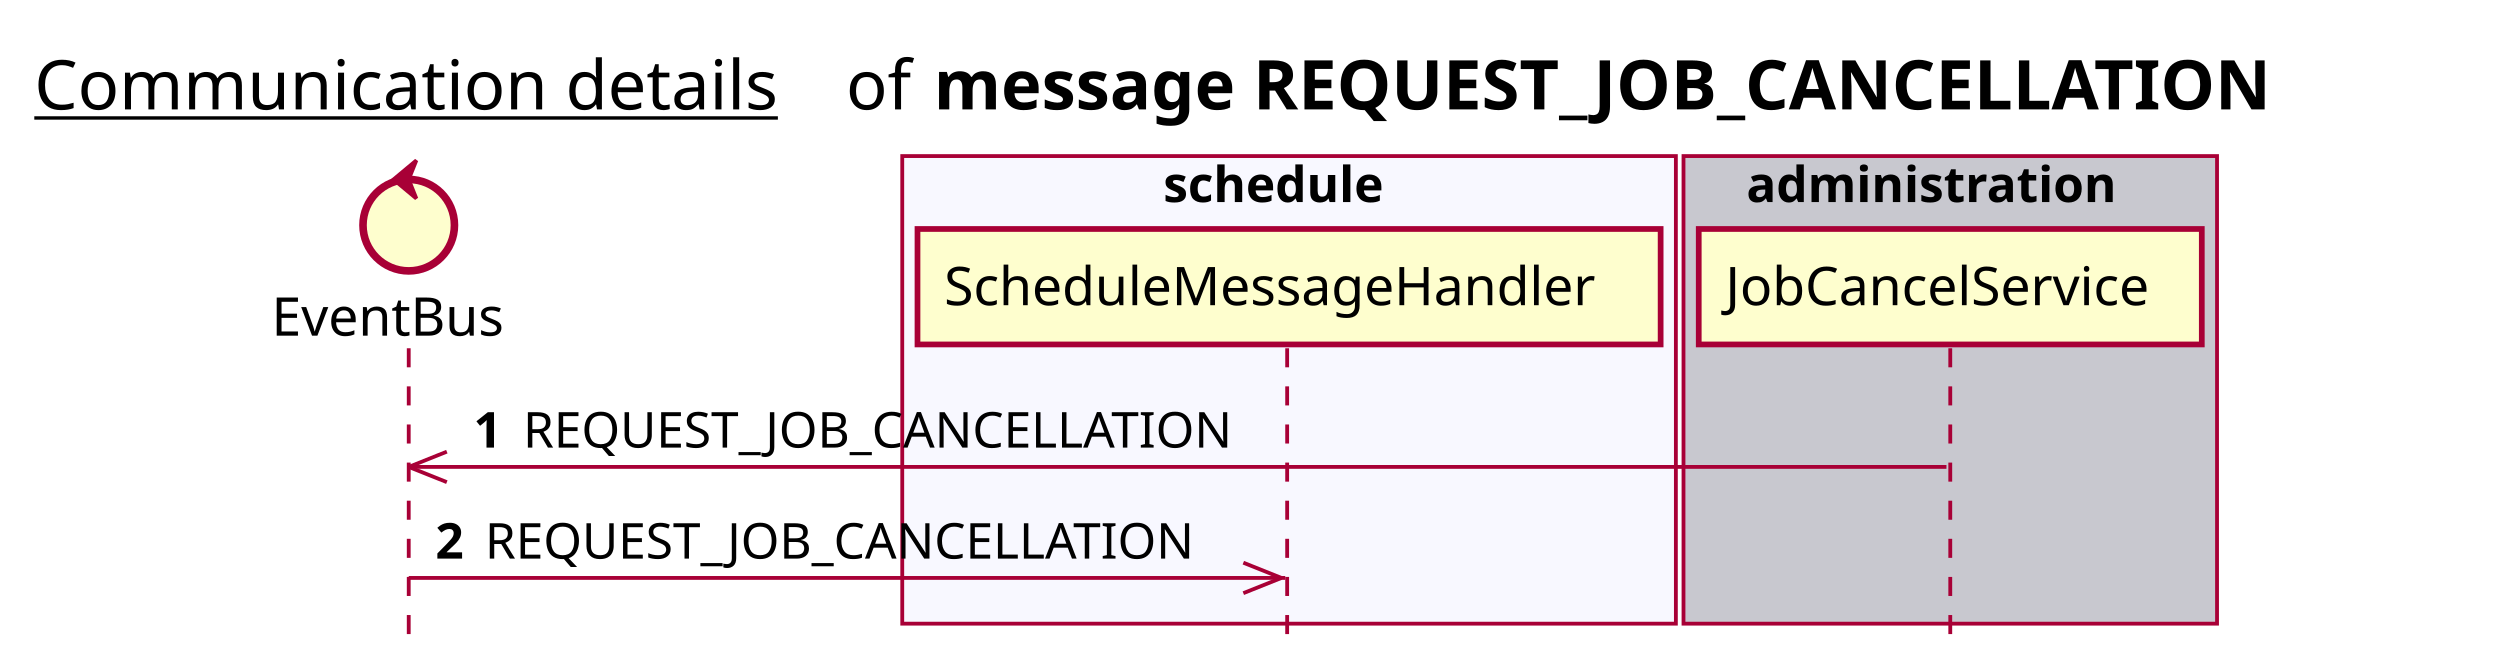
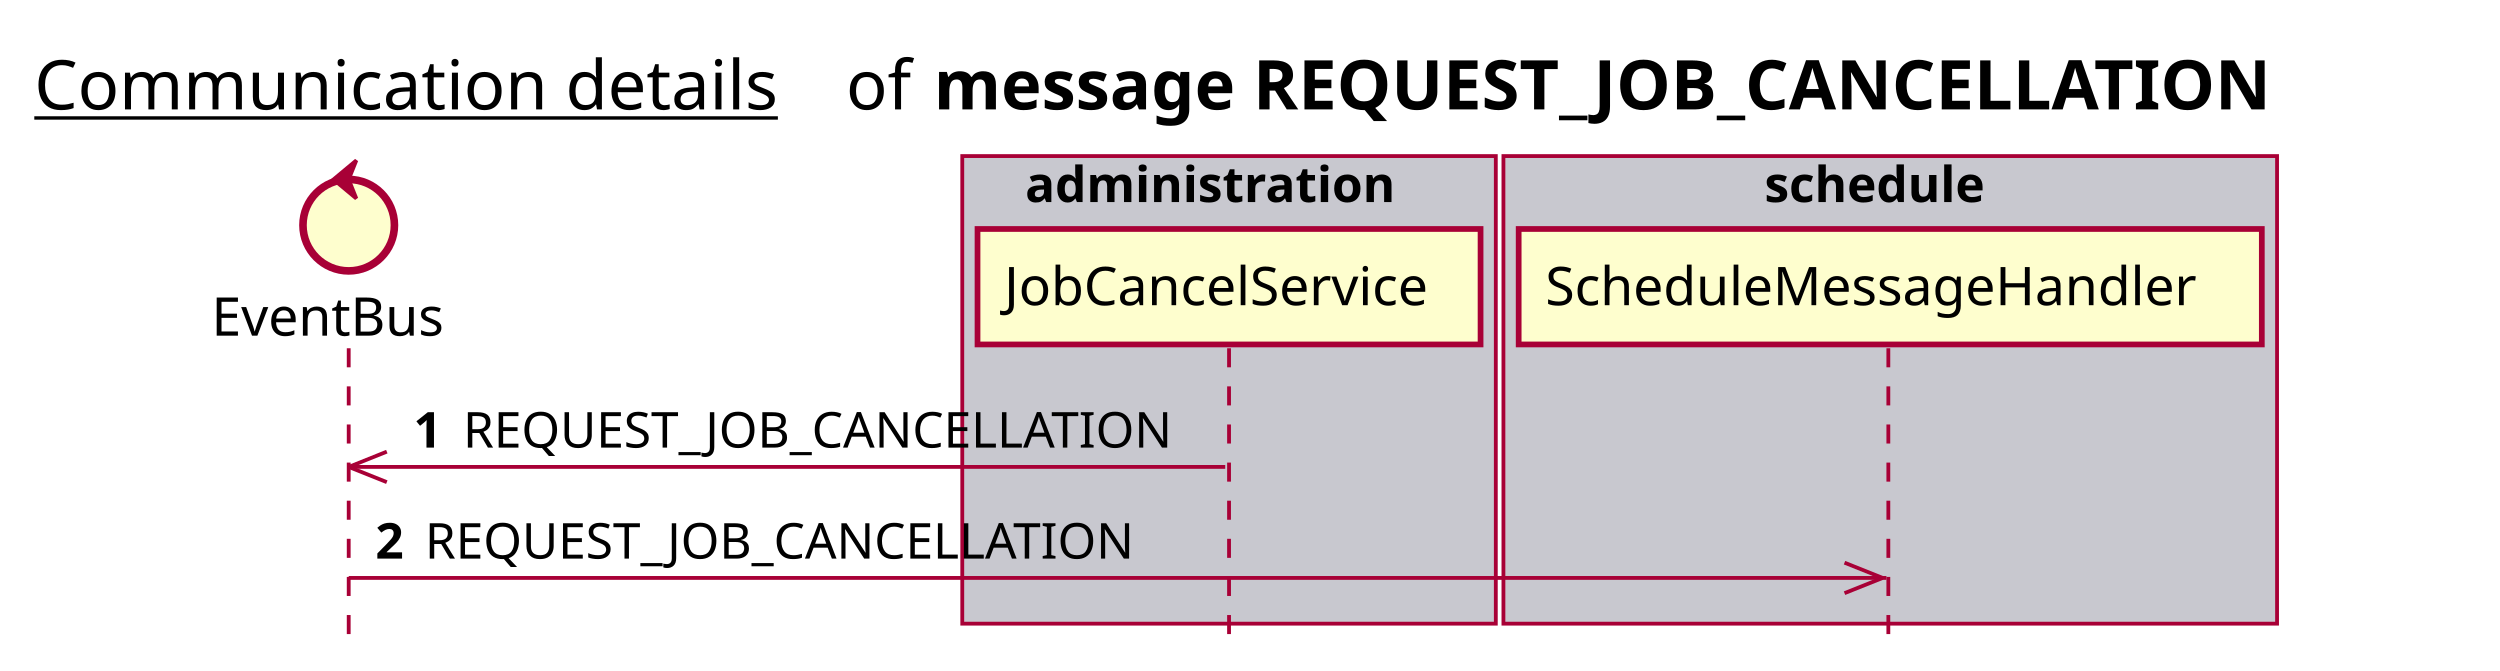
<svg xmlns="http://www.w3.org/2000/svg" contentScriptType="application/ecmascript" contentStyleType="text/css" height="176px" preserveAspectRatio="none" style="width:656px;height:176px;background:#FFFFFF;" version="1.1" viewBox="0 0 656 176" width="656px" zoomAndPan="magnify">
  <defs />
  <g>
    <text fill="#000000" font-family="sans-serif" font-size="18" lengthAdjust="spacing" text-decoration="underline" textLength="201" x="9" y="28.708">Communication details</text>
    <text fill="#000000" font-family="sans-serif" font-size="18" lengthAdjust="spacing" textLength="17" x="222" y="28.708">of</text>
    <text fill="#000000" font-family="sans-serif" font-size="18" font-weight="bold" lengthAdjust="spacing" textLength="395" x="245" y="28.708">message REQUEST_JOB_CANCELLATION</text>
-     <rect fill="#F8F8FF" height="122.695" style="stroke:#A80036;stroke-width:1.0;" width="203" x="236.75" y="40.953" />
-     <text fill="#000000" font-family="sans-serif" font-size="13" font-weight="bold" lengthAdjust="spacing" textLength="66" x="305.25" y="53.02">schedule</text>
-     <rect fill="#C8C8CF" height="122.695" style="stroke:#A80036;stroke-width:1.0;" width="140" x="441.75" y="40.953" />
-     <text fill="#000000" font-family="sans-serif" font-size="13" font-weight="bold" lengthAdjust="spacing" textLength="107" x="458.25" y="53.02">administration</text>
-     <line style="stroke:#A80036;stroke-width:1.0;stroke-dasharray:5.0,5.0;" x1="107.25" x2="107.25" y1="91.383" y2="169.648" />
-     <line style="stroke:#A80036;stroke-width:1.0;stroke-dasharray:5.0,5.0;" x1="337.75" x2="337.75" y1="91.383" y2="169.648" />
-     <line style="stroke:#A80036;stroke-width:1.0;stroke-dasharray:5.0,5.0;" x1="511.75" x2="511.75" y1="91.383" y2="169.648" />
-     <text fill="#000000" font-family="sans-serif" font-size="14" lengthAdjust="spacing" textLength="66" x="71.25" y="88.081">EventBus</text>
-     <ellipse cx="107.25" cy="59.086" fill="#FEFECE" rx="12" ry="12" style="stroke:#A80036;stroke-width:2.0;" />
-     <polygon fill="#A80036" points="103.25,47.086,109.25,42.086,107.25,47.086,109.25,52.086,103.25,47.086" style="stroke:#A80036;stroke-width:1.0;" />
-     <rect fill="#FEFECE" height="30.297" style="stroke:#A80036;stroke-width:1.5;" width="195" x="240.75" y="60.086" />
-     <text fill="#000000" font-family="sans-serif" font-size="14" lengthAdjust="spacing" textLength="181" x="247.75" y="80.081">ScheduleMessageHandler</text>
-     <rect fill="#FEFECE" height="30.297" style="stroke:#A80036;stroke-width:1.5;" width="132" x="445.75" y="60.086" />
-     <text fill="#000000" font-family="sans-serif" font-size="14" lengthAdjust="spacing" textLength="118" x="452.75" y="80.081">JobCancelService</text>
-     <line style="stroke:#A80036;stroke-width:1.0;" x1="107.25" x2="117.25" y1="122.516" y2="118.516" />
-     <line style="stroke:#A80036;stroke-width:1.0;" x1="107.25" x2="117.25" y1="122.516" y2="126.516" />
-     <line style="stroke:#A80036;stroke-width:1.0;" x1="107.25" x2="510.75" y1="122.516" y2="122.516" />
-     <text fill="#000000" font-family="sans-serif" font-size="13" font-weight="bold" lengthAdjust="spacing" textLength="9" x="124.25" y="117.45">1</text>
-     <text fill="#000000" font-family="sans-serif" font-size="13" lengthAdjust="spacing" textLength="194" x="137.25" y="117.45">REQUEST_JOB_CANCELLATION</text>
-     <line style="stroke:#A80036;stroke-width:1.0;" x1="336.25" x2="326.25" y1="151.648" y2="147.648" />
-     <line style="stroke:#A80036;stroke-width:1.0;" x1="336.25" x2="326.25" y1="151.648" y2="155.648" />
-     <line style="stroke:#A80036;stroke-width:1.0;" x1="107.25" x2="337.25" y1="151.648" y2="151.648" />
-     <text fill="#000000" font-family="sans-serif" font-size="13" font-weight="bold" lengthAdjust="spacing" textLength="9" x="114.25" y="146.583">2</text>
-     <text fill="#000000" font-family="sans-serif" font-size="13" lengthAdjust="spacing" textLength="194" x="127.25" y="146.583">REQUEST_JOB_CANCELLATION</text>
+     <rect fill="#C8C8CF" height="122.695" style="stroke:#A80036;stroke-width:1.0;" width="140" x="252.5" y="40.953" />
+     <text fill="#000000" font-family="sans-serif" font-size="13" font-weight="bold" lengthAdjust="spacing" textLength="107" x="269" y="53.02">administration</text>
+     <rect fill="#C8C8CF" height="122.695" style="stroke:#A80036;stroke-width:1.0;" width="203" x="394.5" y="40.953" />
+     <text fill="#000000" font-family="sans-serif" font-size="13" font-weight="bold" lengthAdjust="spacing" textLength="66" x="463" y="53.02">schedule</text>
+     <line style="stroke:#A80036;stroke-width:1.0;stroke-dasharray:5.0,5.0;" x1="91.5" x2="91.5" y1="91.383" y2="169.648" />
+     <line style="stroke:#A80036;stroke-width:1.0;stroke-dasharray:5.0,5.0;" x1="322.5" x2="322.5" y1="91.383" y2="169.648" />
+     <line style="stroke:#A80036;stroke-width:1.0;stroke-dasharray:5.0,5.0;" x1="495.5" x2="495.5" y1="91.383" y2="169.648" />
+     <text fill="#000000" font-family="sans-serif" font-size="14" lengthAdjust="spacing" textLength="66" x="55.5" y="88.081">EventBus</text>
+     <ellipse cx="91.5" cy="59.086" fill="#FEFECE" rx="12" ry="12" style="stroke:#A80036;stroke-width:2.0;" />
+     <polygon fill="#A80036" points="87.5,47.086,93.5,42.086,91.5,47.086,93.5,52.086,87.5,47.086" style="stroke:#A80036;stroke-width:1.0;" />
+     <rect fill="#FEFECE" height="30.297" style="stroke:#A80036;stroke-width:1.5;" width="132" x="256.5" y="60.086" />
+     <text fill="#000000" font-family="sans-serif" font-size="14" lengthAdjust="spacing" textLength="118" x="263.5" y="80.081">JobCancelService</text>
+     <rect fill="#FEFECE" height="30.297" style="stroke:#A80036;stroke-width:1.5;" width="195" x="398.5" y="60.086" />
+     <text fill="#000000" font-family="sans-serif" font-size="14" lengthAdjust="spacing" textLength="181" x="405.5" y="80.081">ScheduleMessageHandler</text>
+     <line style="stroke:#A80036;stroke-width:1.0;" x1="91.5" x2="101.5" y1="122.516" y2="118.516" />
+     <line style="stroke:#A80036;stroke-width:1.0;" x1="91.5" x2="101.5" y1="122.516" y2="126.516" />
+     <line style="stroke:#A80036;stroke-width:1.0;" x1="91.5" x2="321.5" y1="122.516" y2="122.516" />
+     <text fill="#000000" font-family="sans-serif" font-size="13" font-weight="bold" lengthAdjust="spacing" textLength="9" x="108.5" y="117.45">1</text>
+     <text fill="#000000" font-family="sans-serif" font-size="13" lengthAdjust="spacing" textLength="194" x="121.5" y="117.45">REQUEST_JOB_CANCELLATION</text>
+     <line style="stroke:#A80036;stroke-width:1.0;" x1="494" x2="484" y1="151.648" y2="147.648" />
+     <line style="stroke:#A80036;stroke-width:1.0;" x1="494" x2="484" y1="151.648" y2="155.648" />
+     <line style="stroke:#A80036;stroke-width:1.0;" x1="91.5" x2="495" y1="151.648" y2="151.648" />
+     <text fill="#000000" font-family="sans-serif" font-size="13" font-weight="bold" lengthAdjust="spacing" textLength="9" x="98.5" y="146.583">2</text>
+     <text fill="#000000" font-family="sans-serif" font-size="13" lengthAdjust="spacing" textLength="194" x="111.5" y="146.583">REQUEST_JOB_CANCELLATION</text>
  </g>
</svg>
